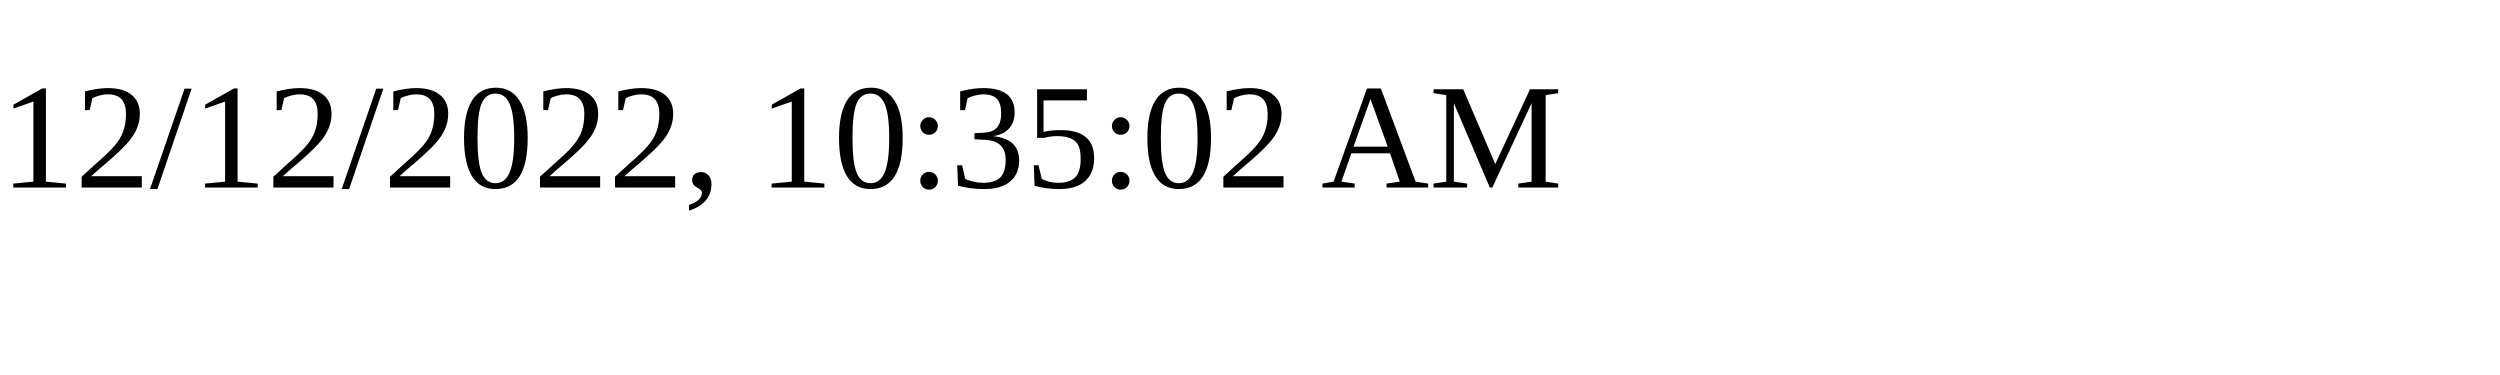
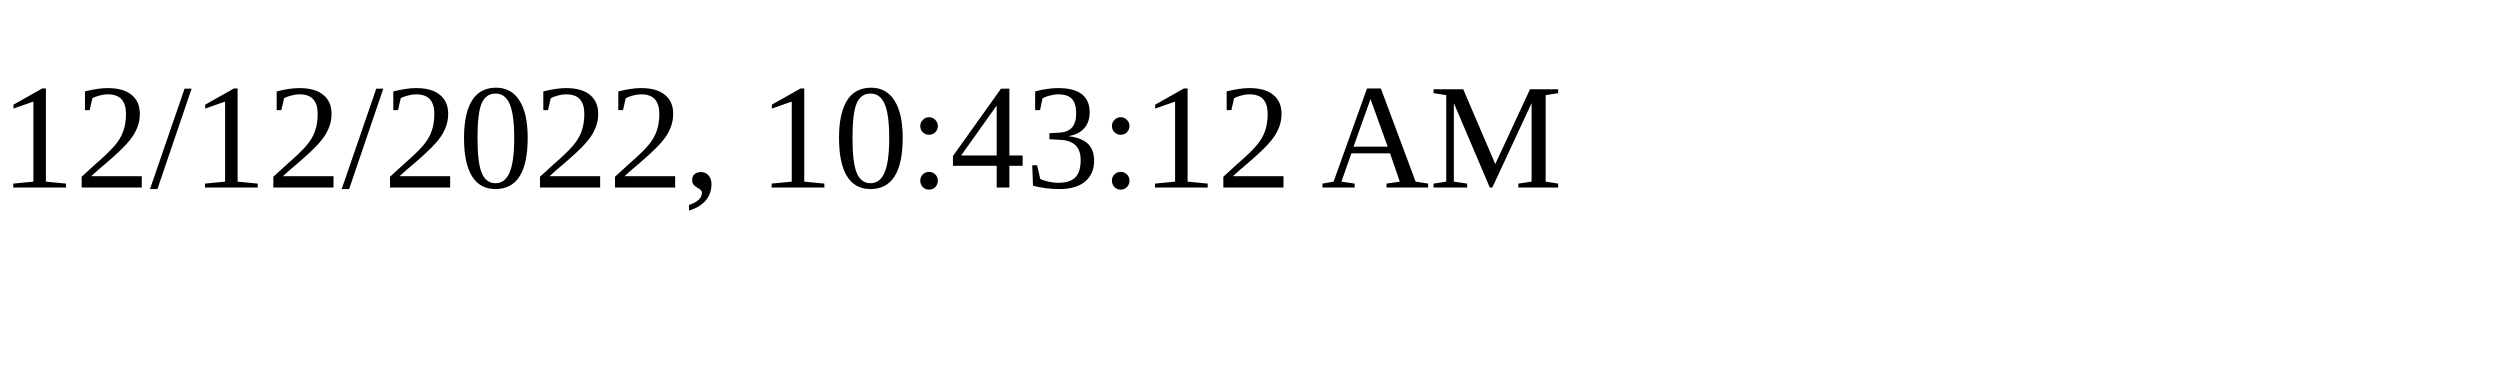
<svg xmlns="http://www.w3.org/2000/svg" height="30" width="200">
-   <text x="0" y="15">12/12/2022, 10:35:02 AM</text>
+   <text x="0" y="15">12/12/2022, 10:43:12 AM</text>
</svg>
